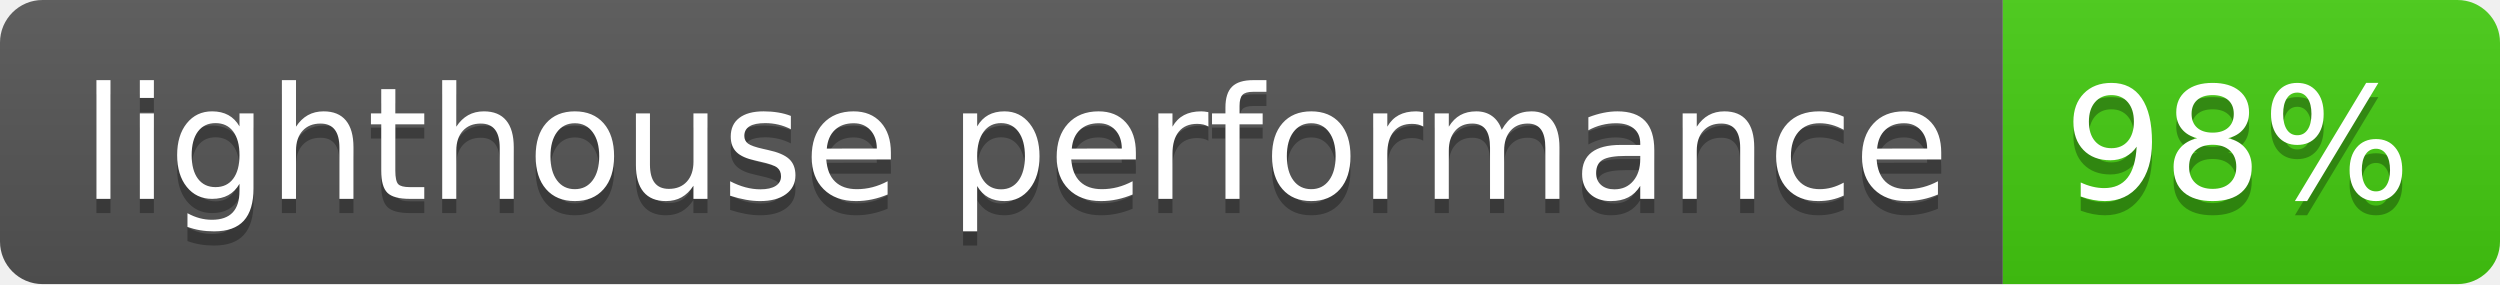
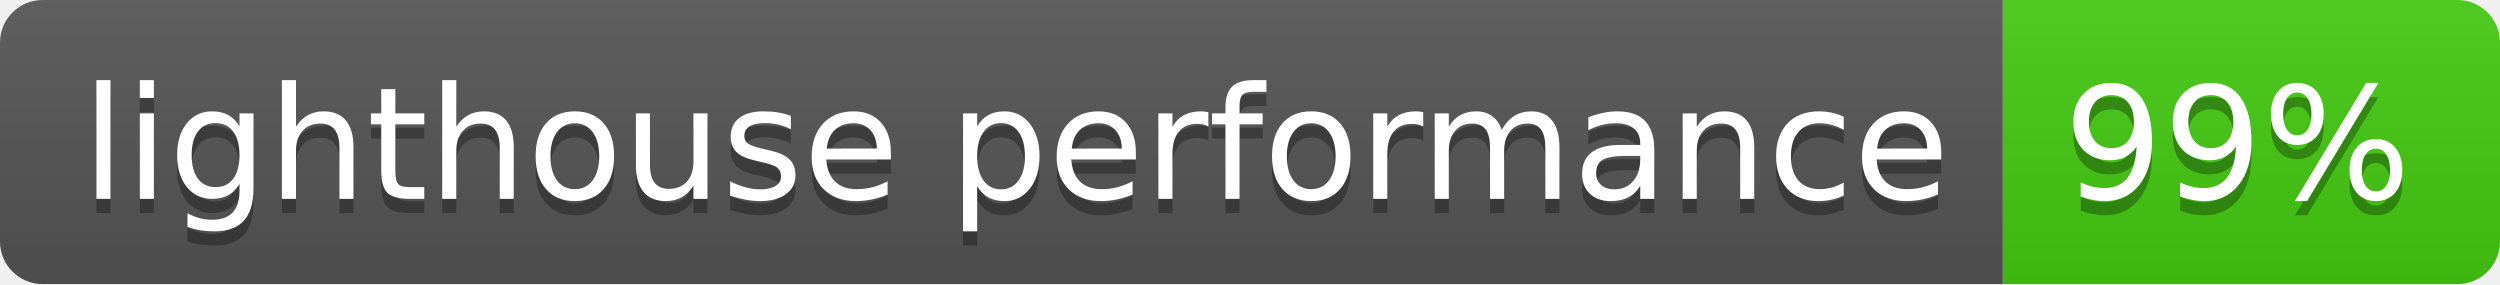
- <svg xmlns="http://www.w3.org/2000/svg" width="176" height="20" role="img" aria-label="lighthouse performance: 96%">
+ <svg xmlns="http://www.w3.org/2000/svg" width="176" height="20" role="img" aria-label="lighthouse performance: 99%">
  <linearGradient id="s" x2="0" y2="100%">
    <stop offset="0" stop-color="#bbb" stop-opacity=".1" />
    <stop offset="1" stop-opacity=".1" />
  </linearGradient>
  <clipPath id="r">
    <rect width="176" height="20" rx="3" fill="#fff" />
  </clipPath>
  <g clip-path="url(#r)">
    <rect width="141" height="20" fill="#555" />
    <rect x="141" width="35" height="20" fill="#4c1" />
    <rect width="176" height="20" fill="url(#s)" />
  </g>
  <g fill="#fff" text-anchor="middle" font-family="Verdana,Geneva,DejaVu Sans,sans-serif" text-rendering="geometricPrecision" font-size="110">
    <text aria-hidden="true" x="715" y="150" fill="#010101" fill-opacity=".3" transform="scale(.1)" textLength="1310">lighthouse performance</text>
    <text x="715" y="140" transform="scale(.1)" fill="#fff" textLength="1310">lighthouse performance</text>
-     <text aria-hidden="true" x="1575" y="150" fill="#010101" fill-opacity=".3" transform="scale(.1)" textLength="250">98%</text>
-     <text x="1575" y="140" transform="scale(.1)" fill="#fff" textLength="250">98%</text>
+     <text aria-hidden="true" x="1575" y="150" fill="#010101" fill-opacity=".3" transform="scale(.1)" textLength="250">99%</text>
+     <text x="1575" y="140" transform="scale(.1)" fill="#fff" textLength="250">99%</text>
  </g>
</svg>
